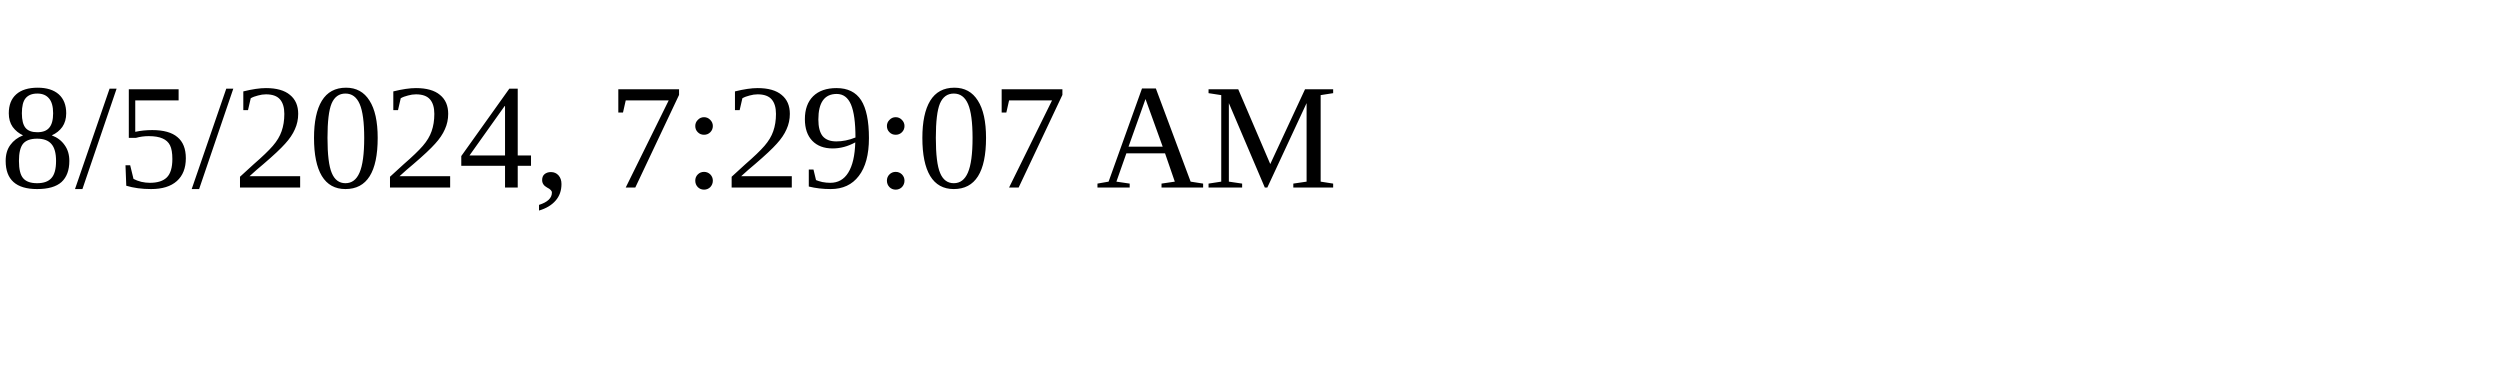
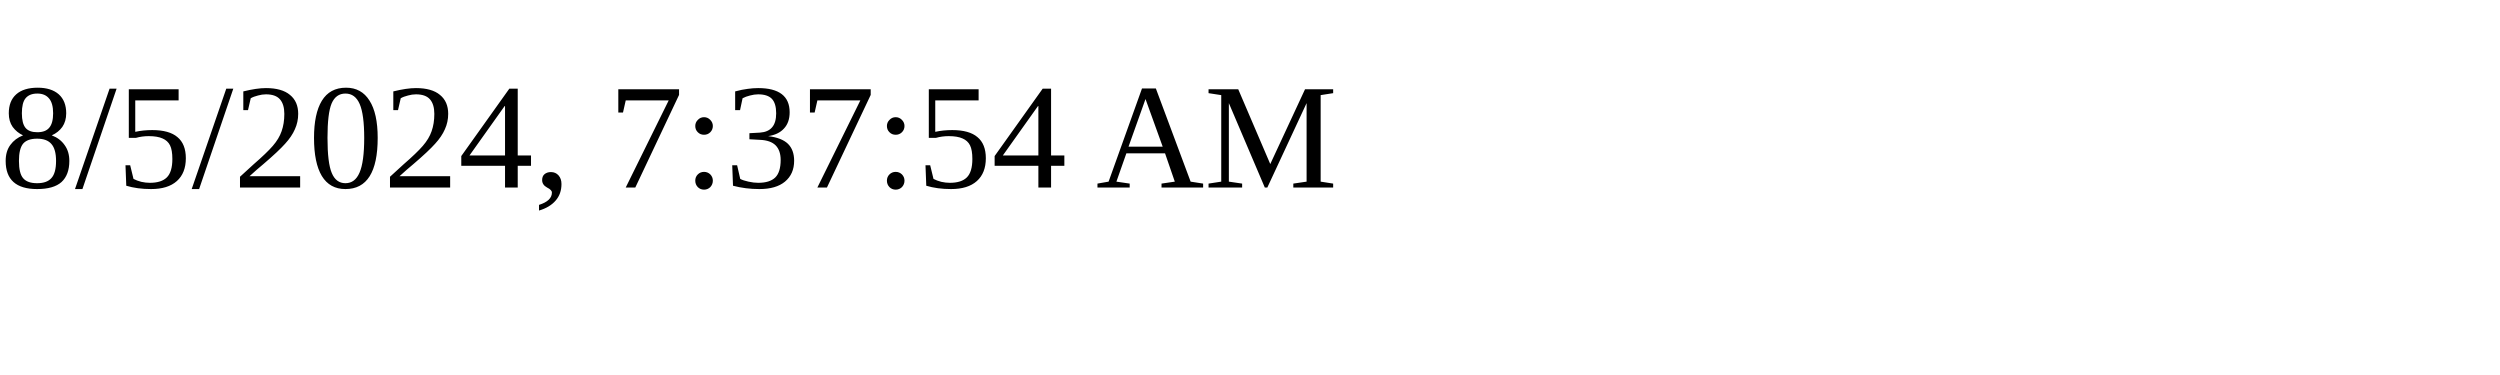
<svg xmlns="http://www.w3.org/2000/svg" height="30" width="200">
-   <text x="0" y="15">8/5/2024, 7:29:07 AM</text>
+   <text x="0" y="15">8/5/2024, 7:37:54 AM</text>
</svg>
